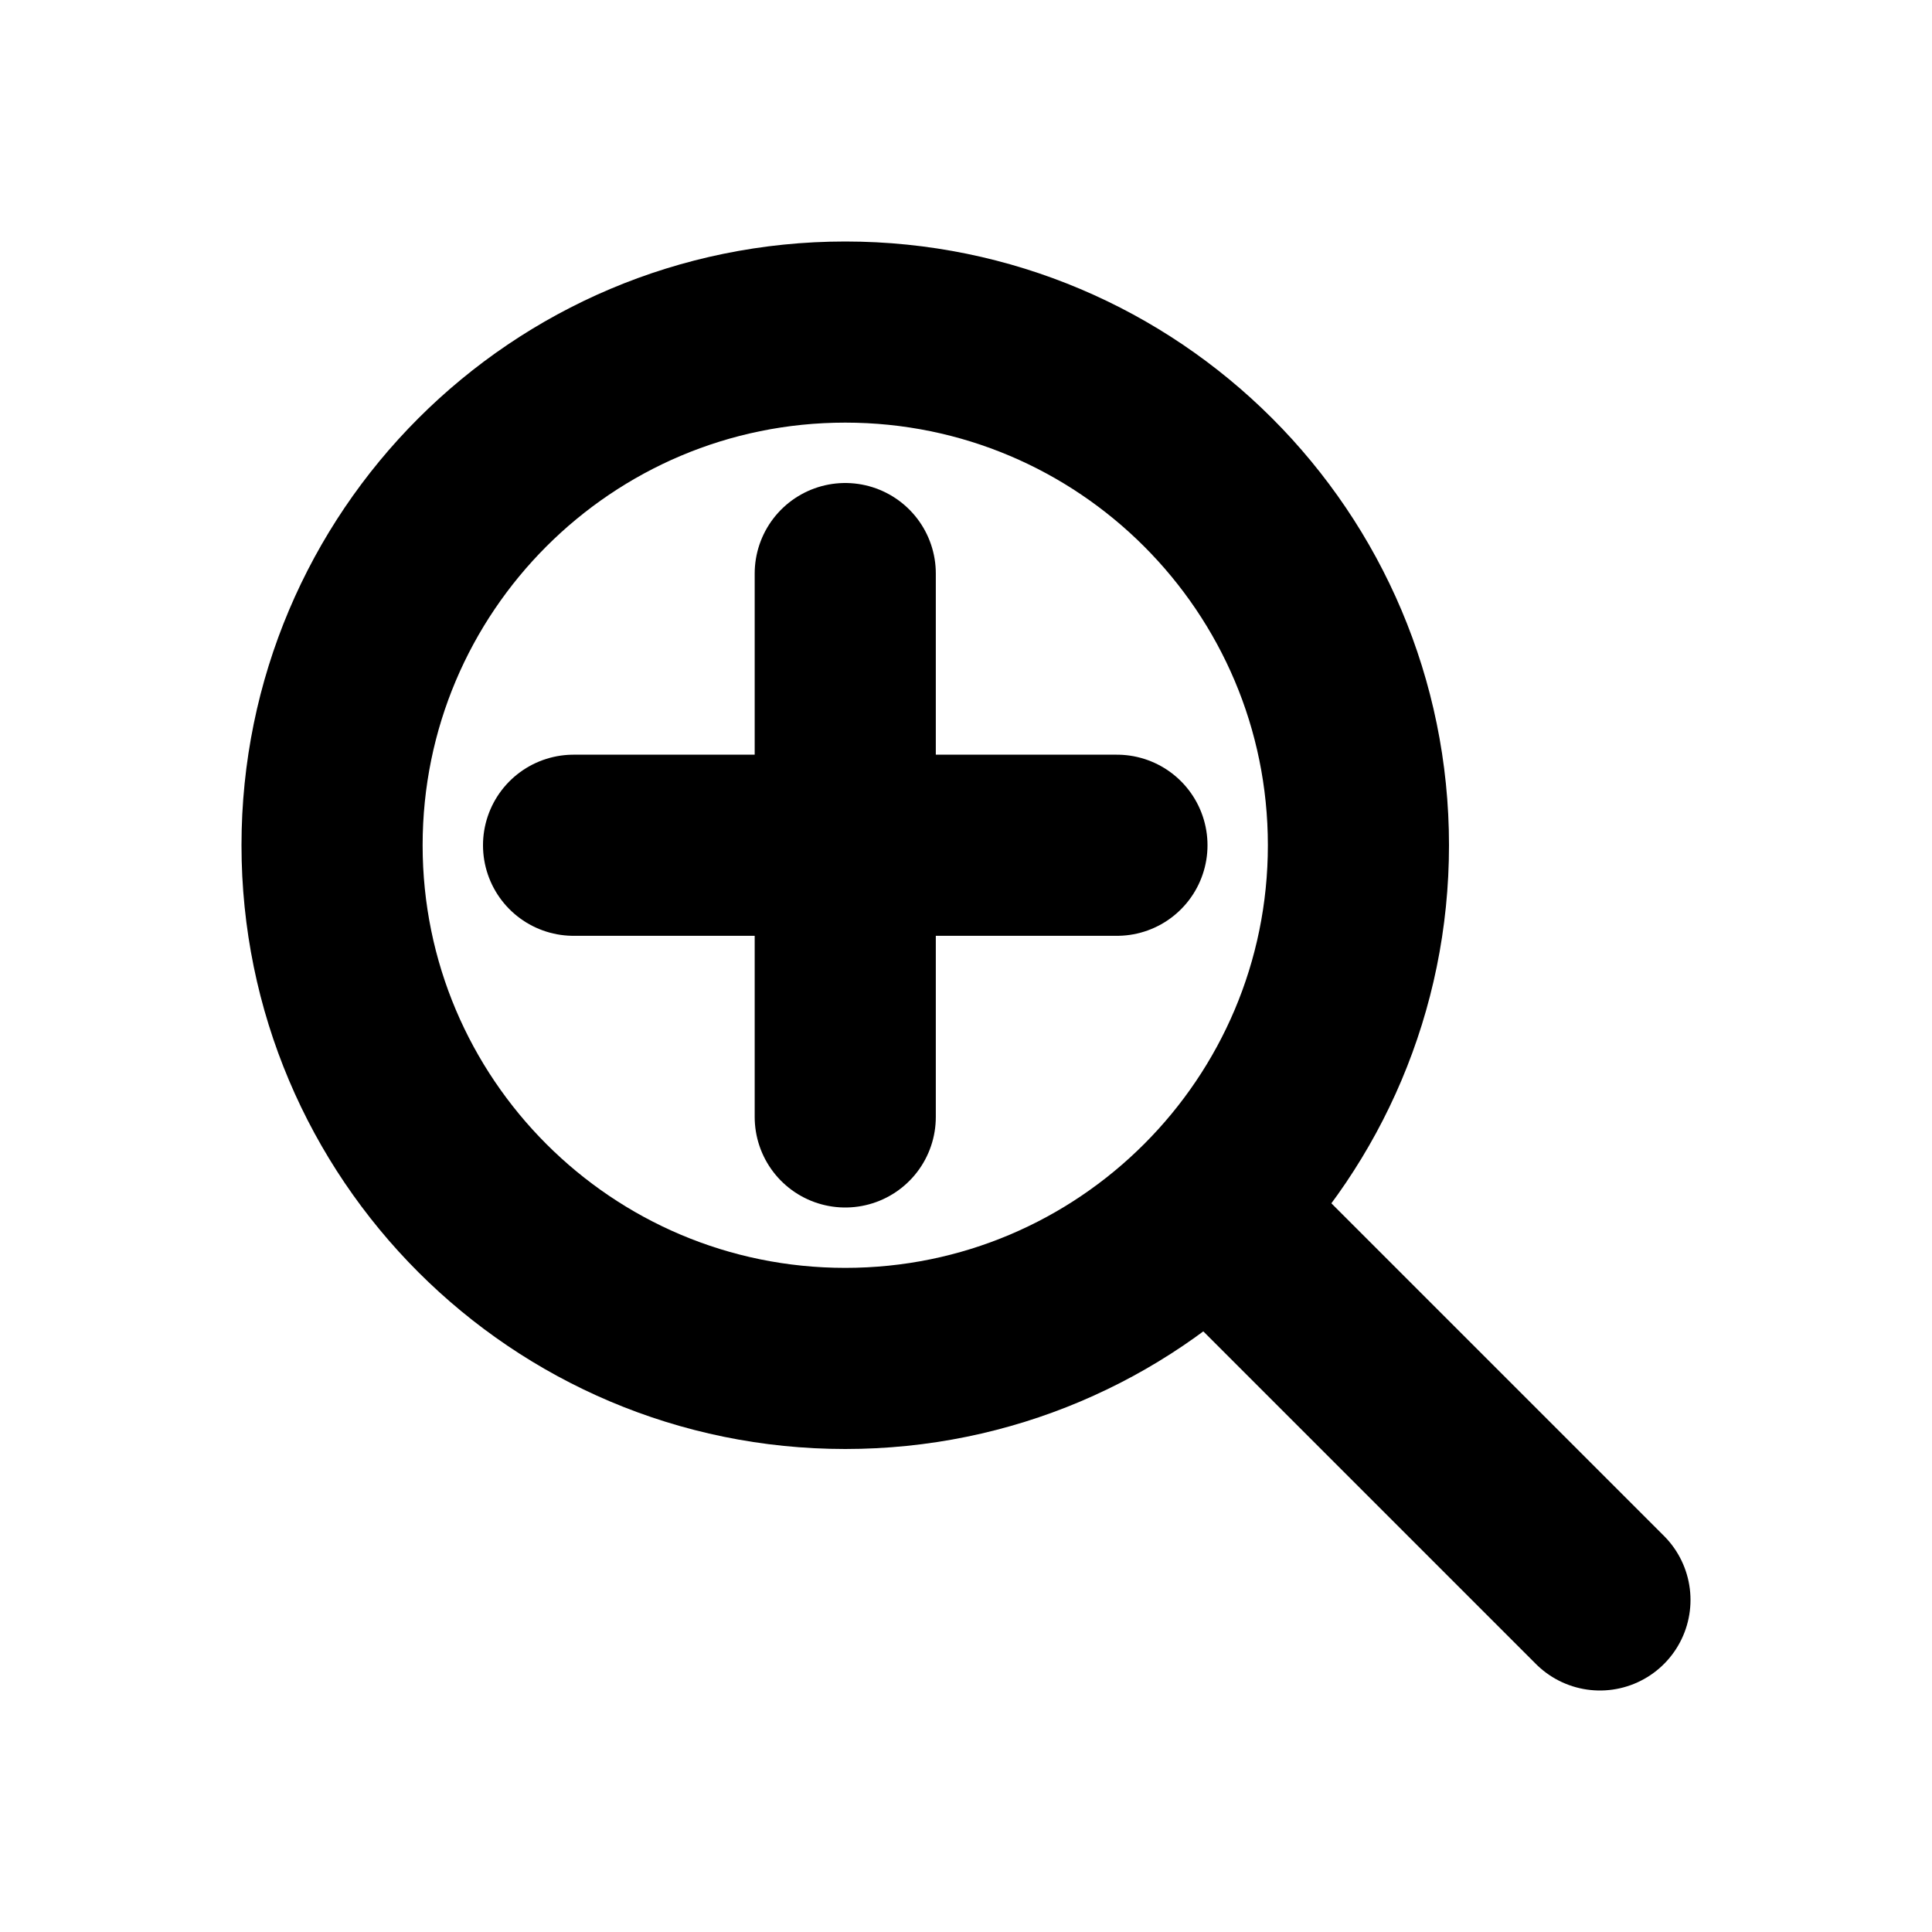
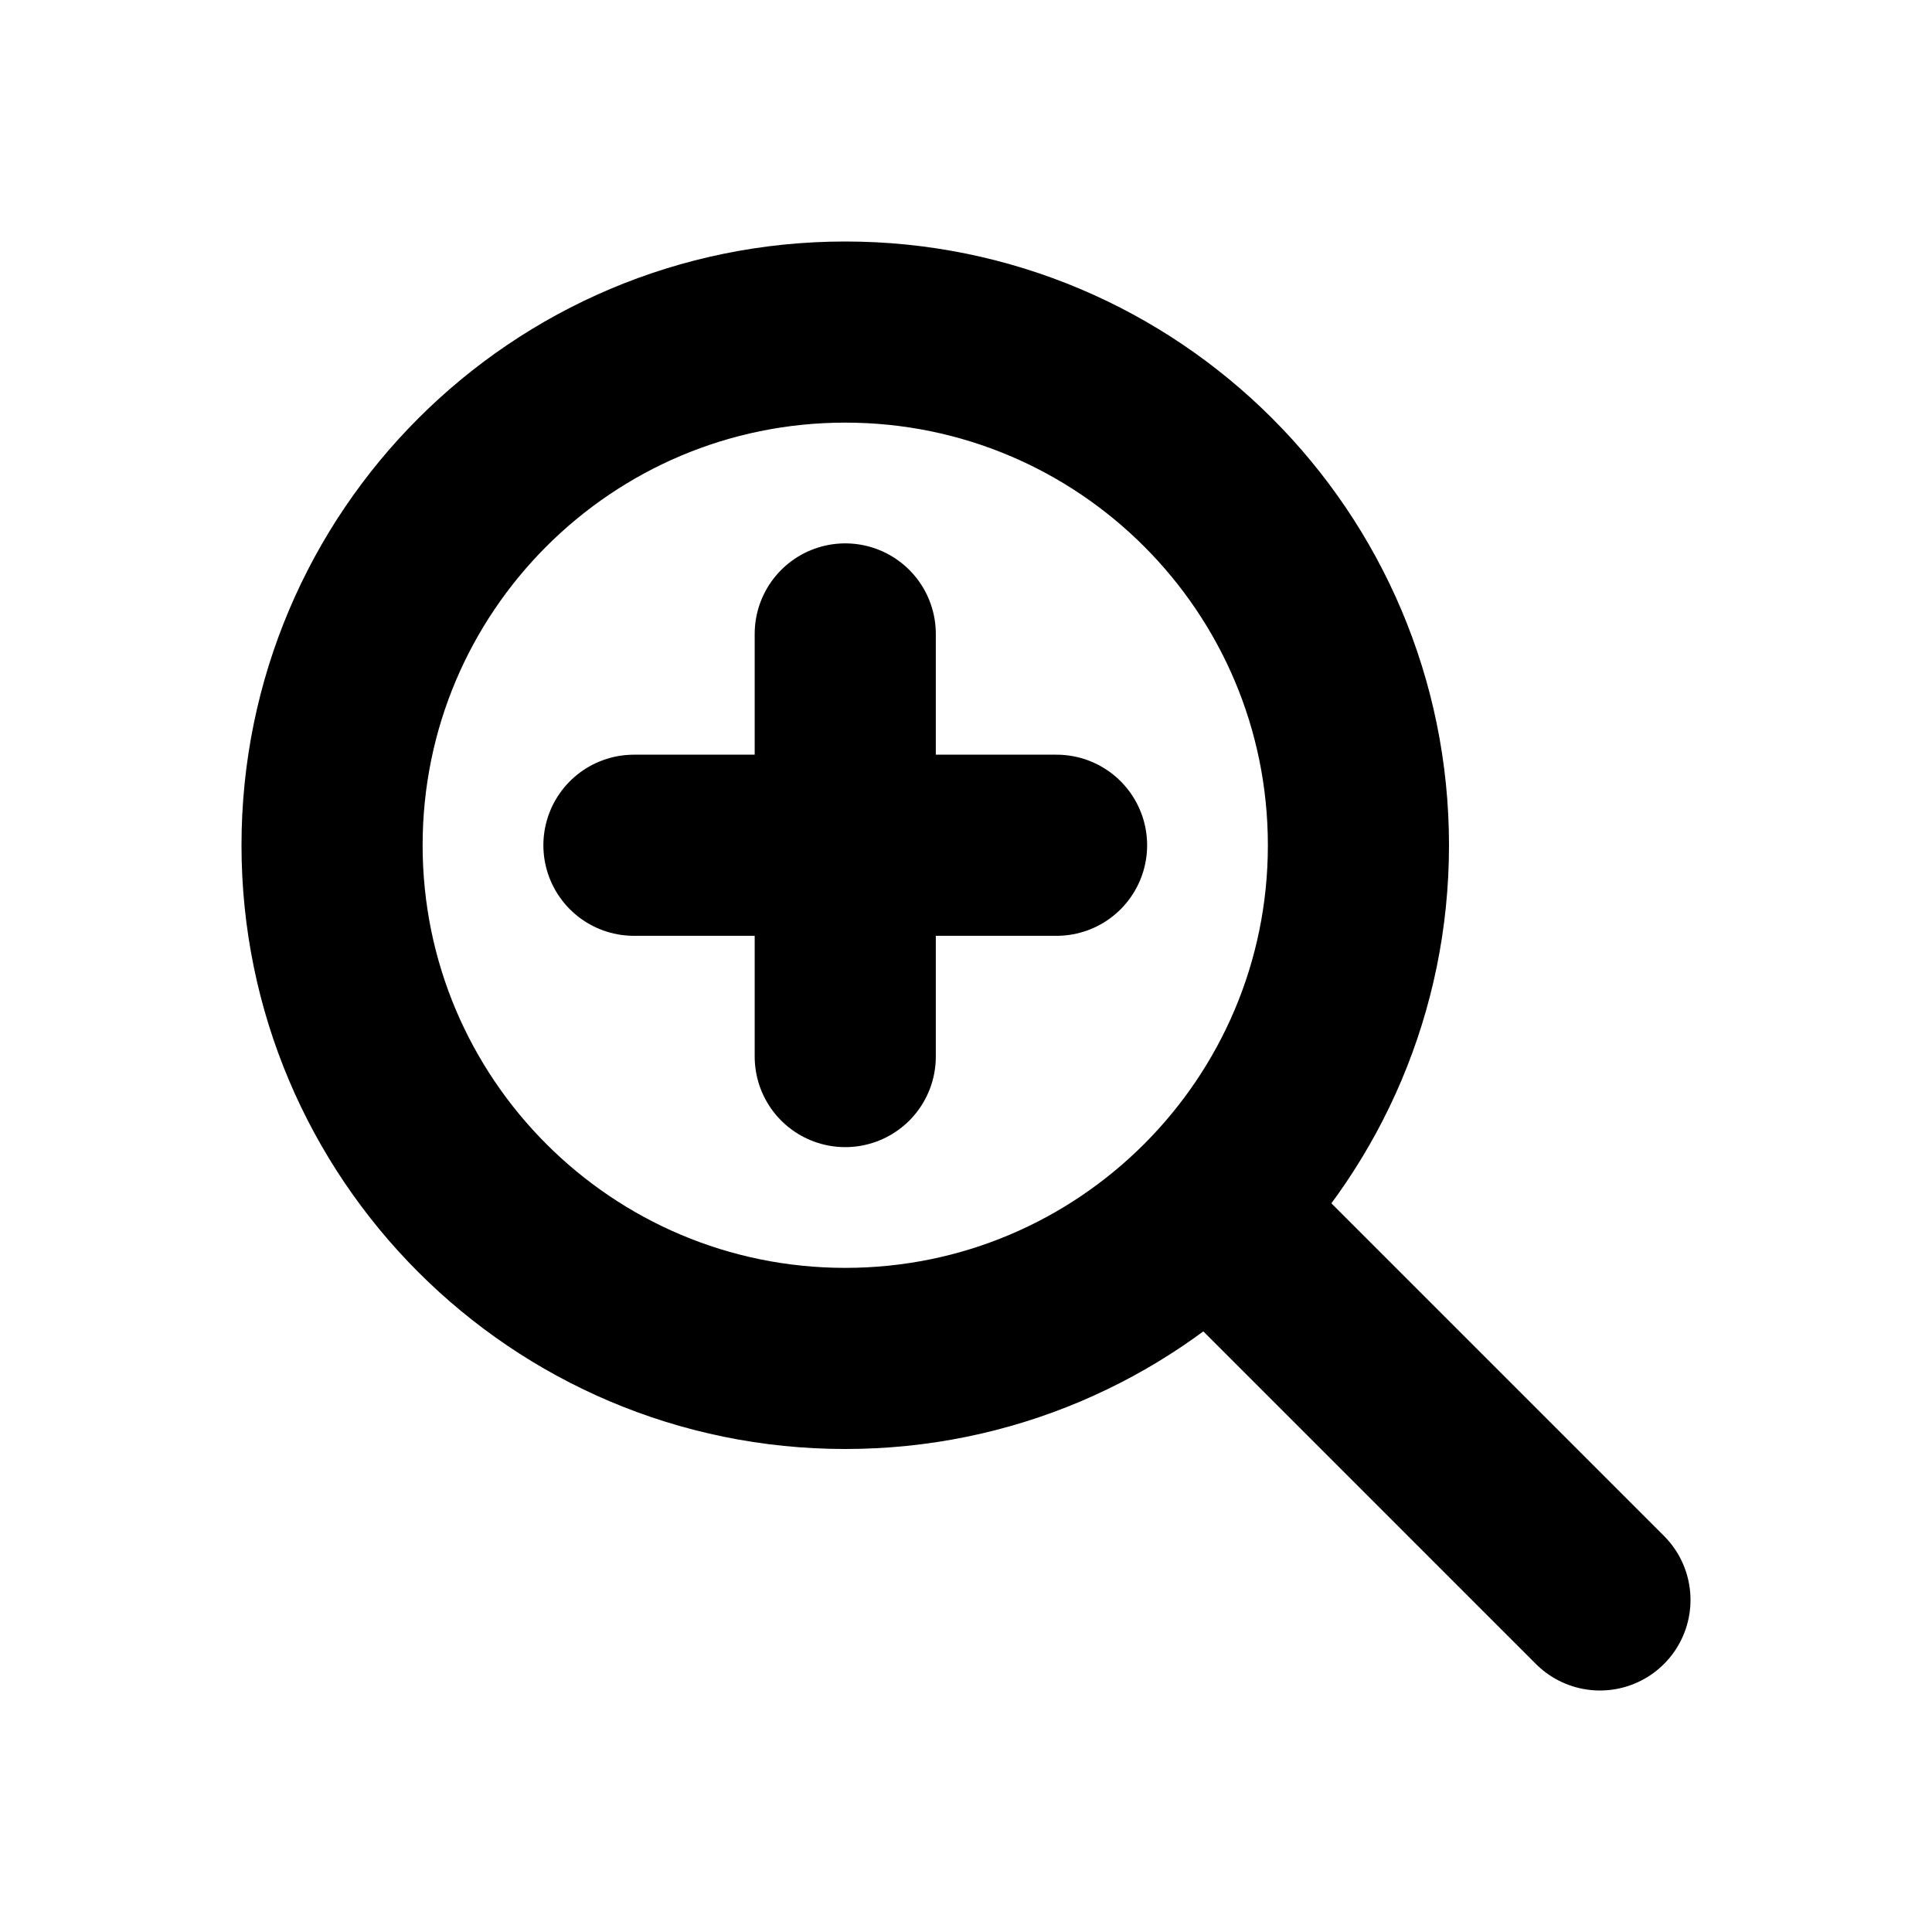
<svg xmlns="http://www.w3.org/2000/svg" width="16" height="16" viewBox="0 0 16 16" fill="none" stroke="currentColor" stroke-width="1.5" stroke-linecap="round" stroke-linejoin="round" aria-hidden="true" focusable="false">
  <circle cx="7" cy="7" r="4.25" />
-   <path d="M10.25 10.25L13.25 13.25M4.75 7H9.25M7 4.75V9.25" />
+   <path d="M10.25 10.25L13.25 13.25M5.25 7H8.75M7 5.25V8.75" />
</svg>
